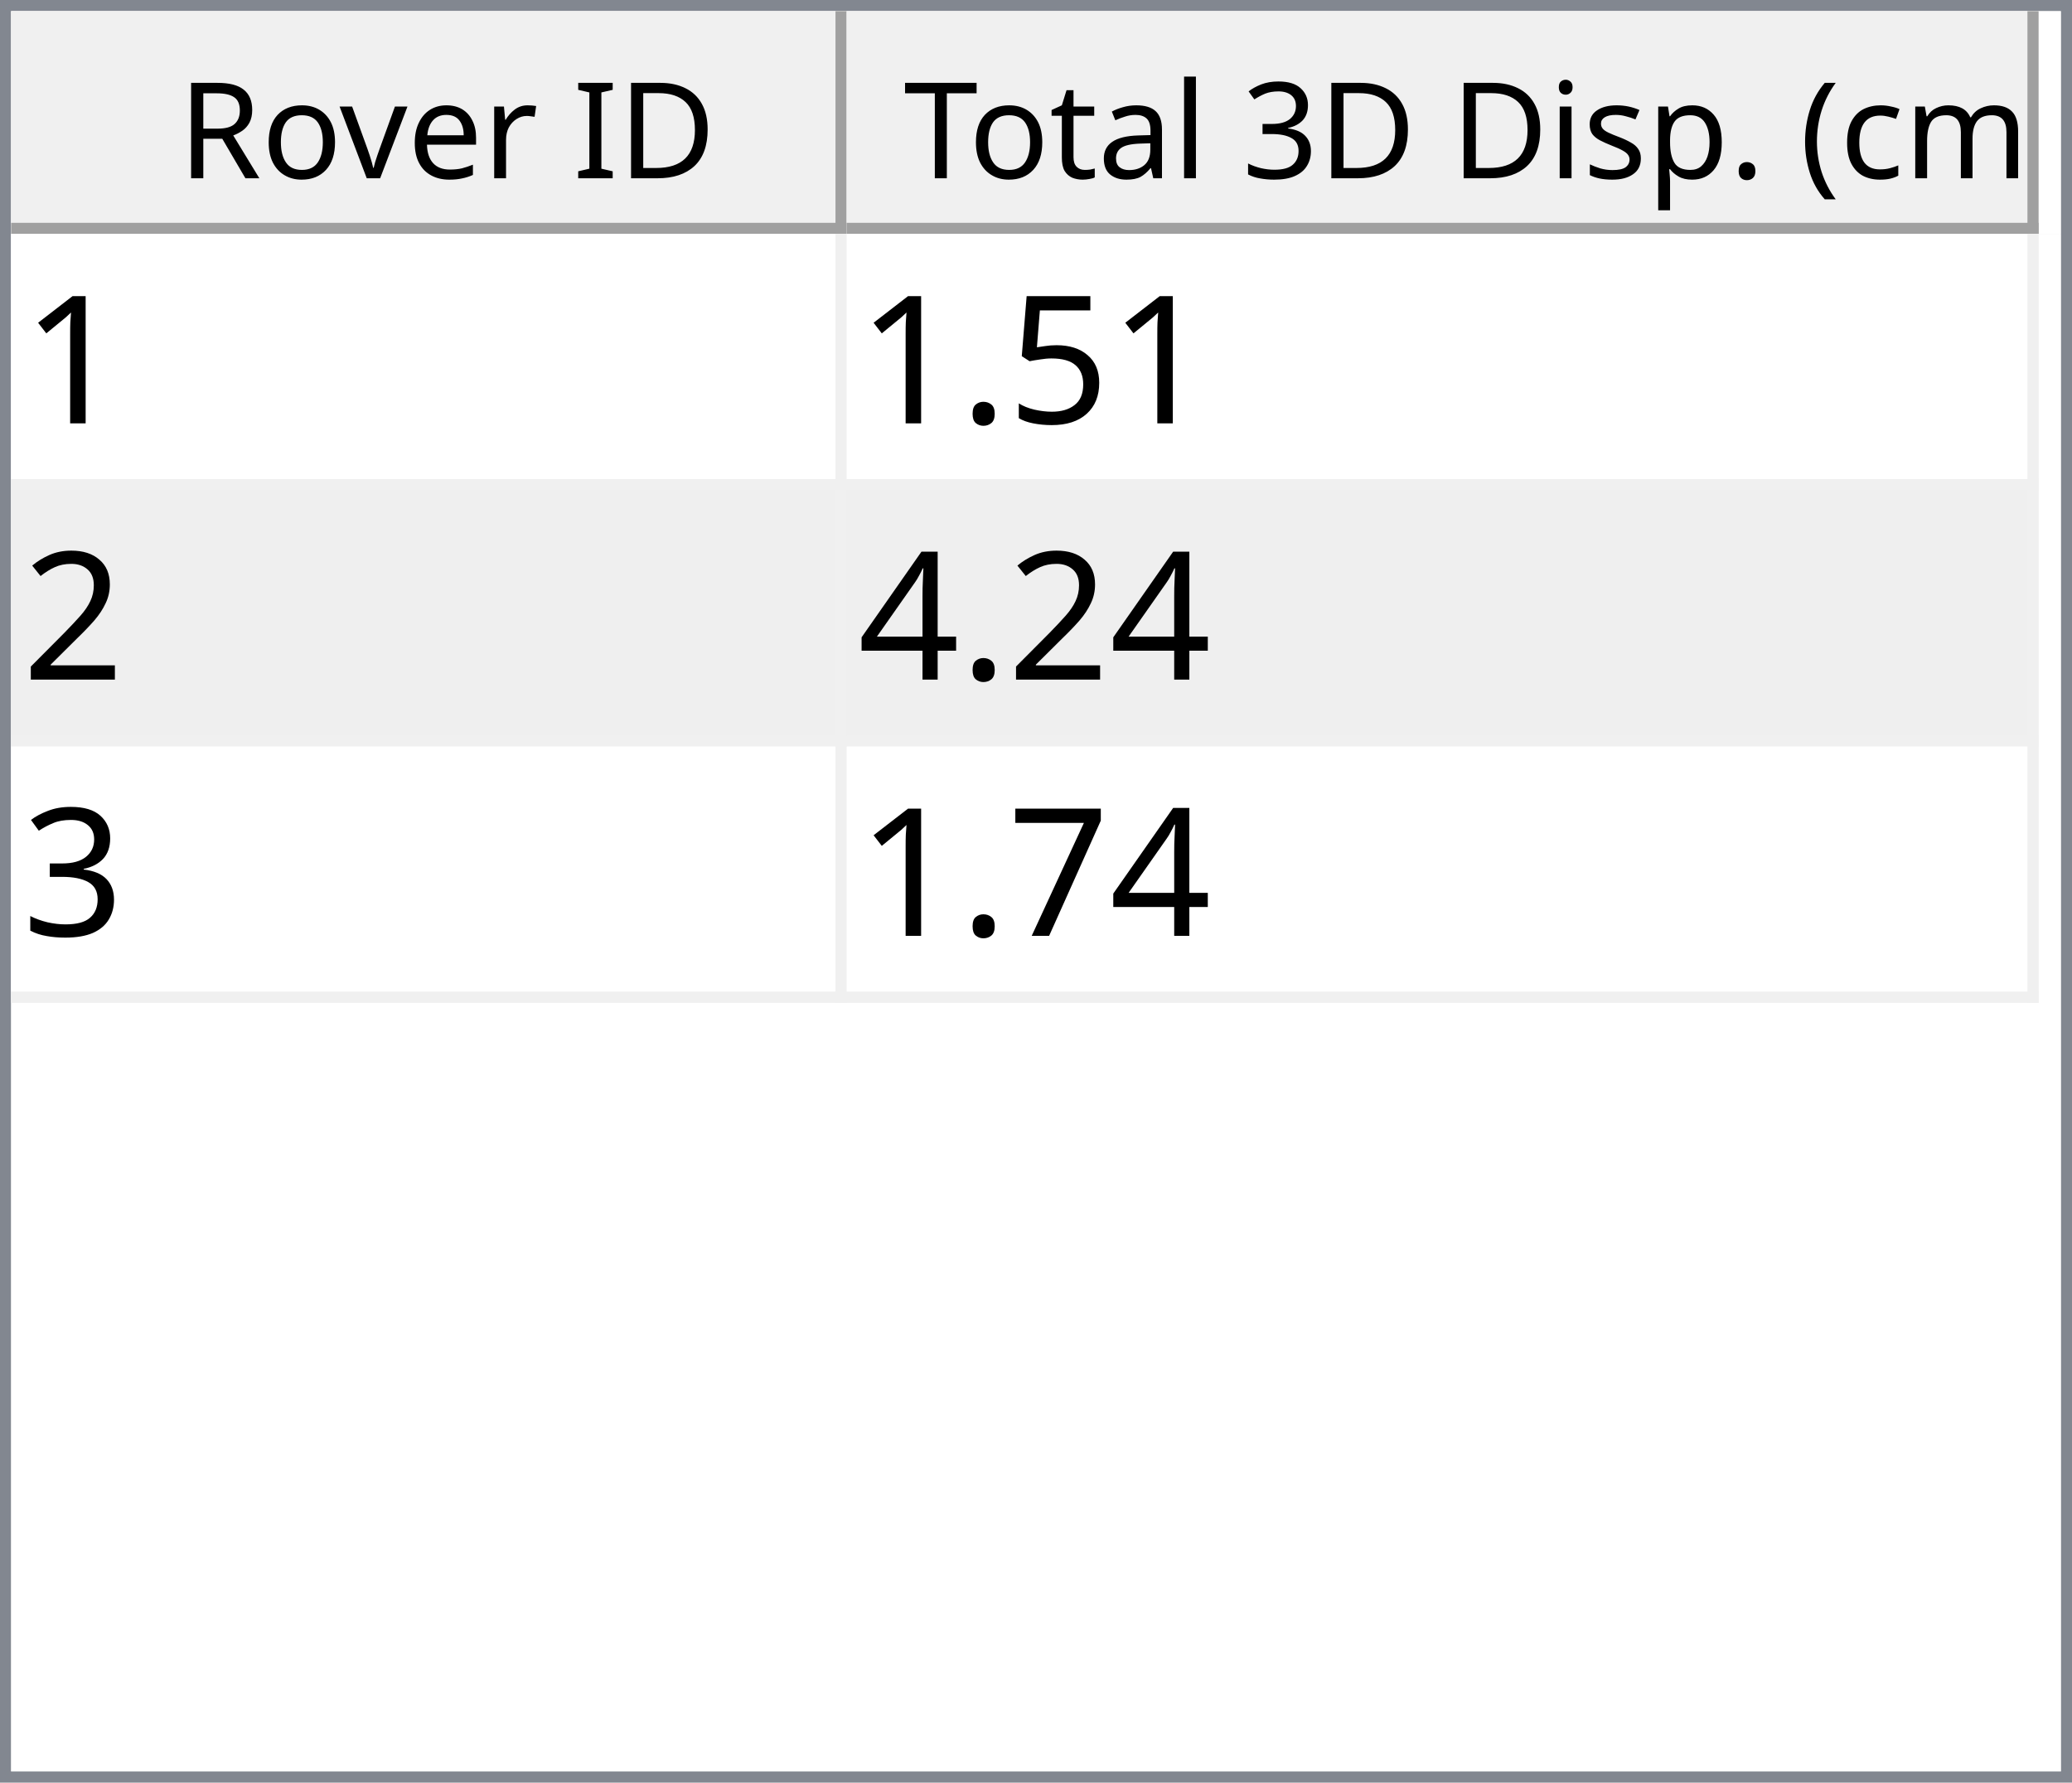
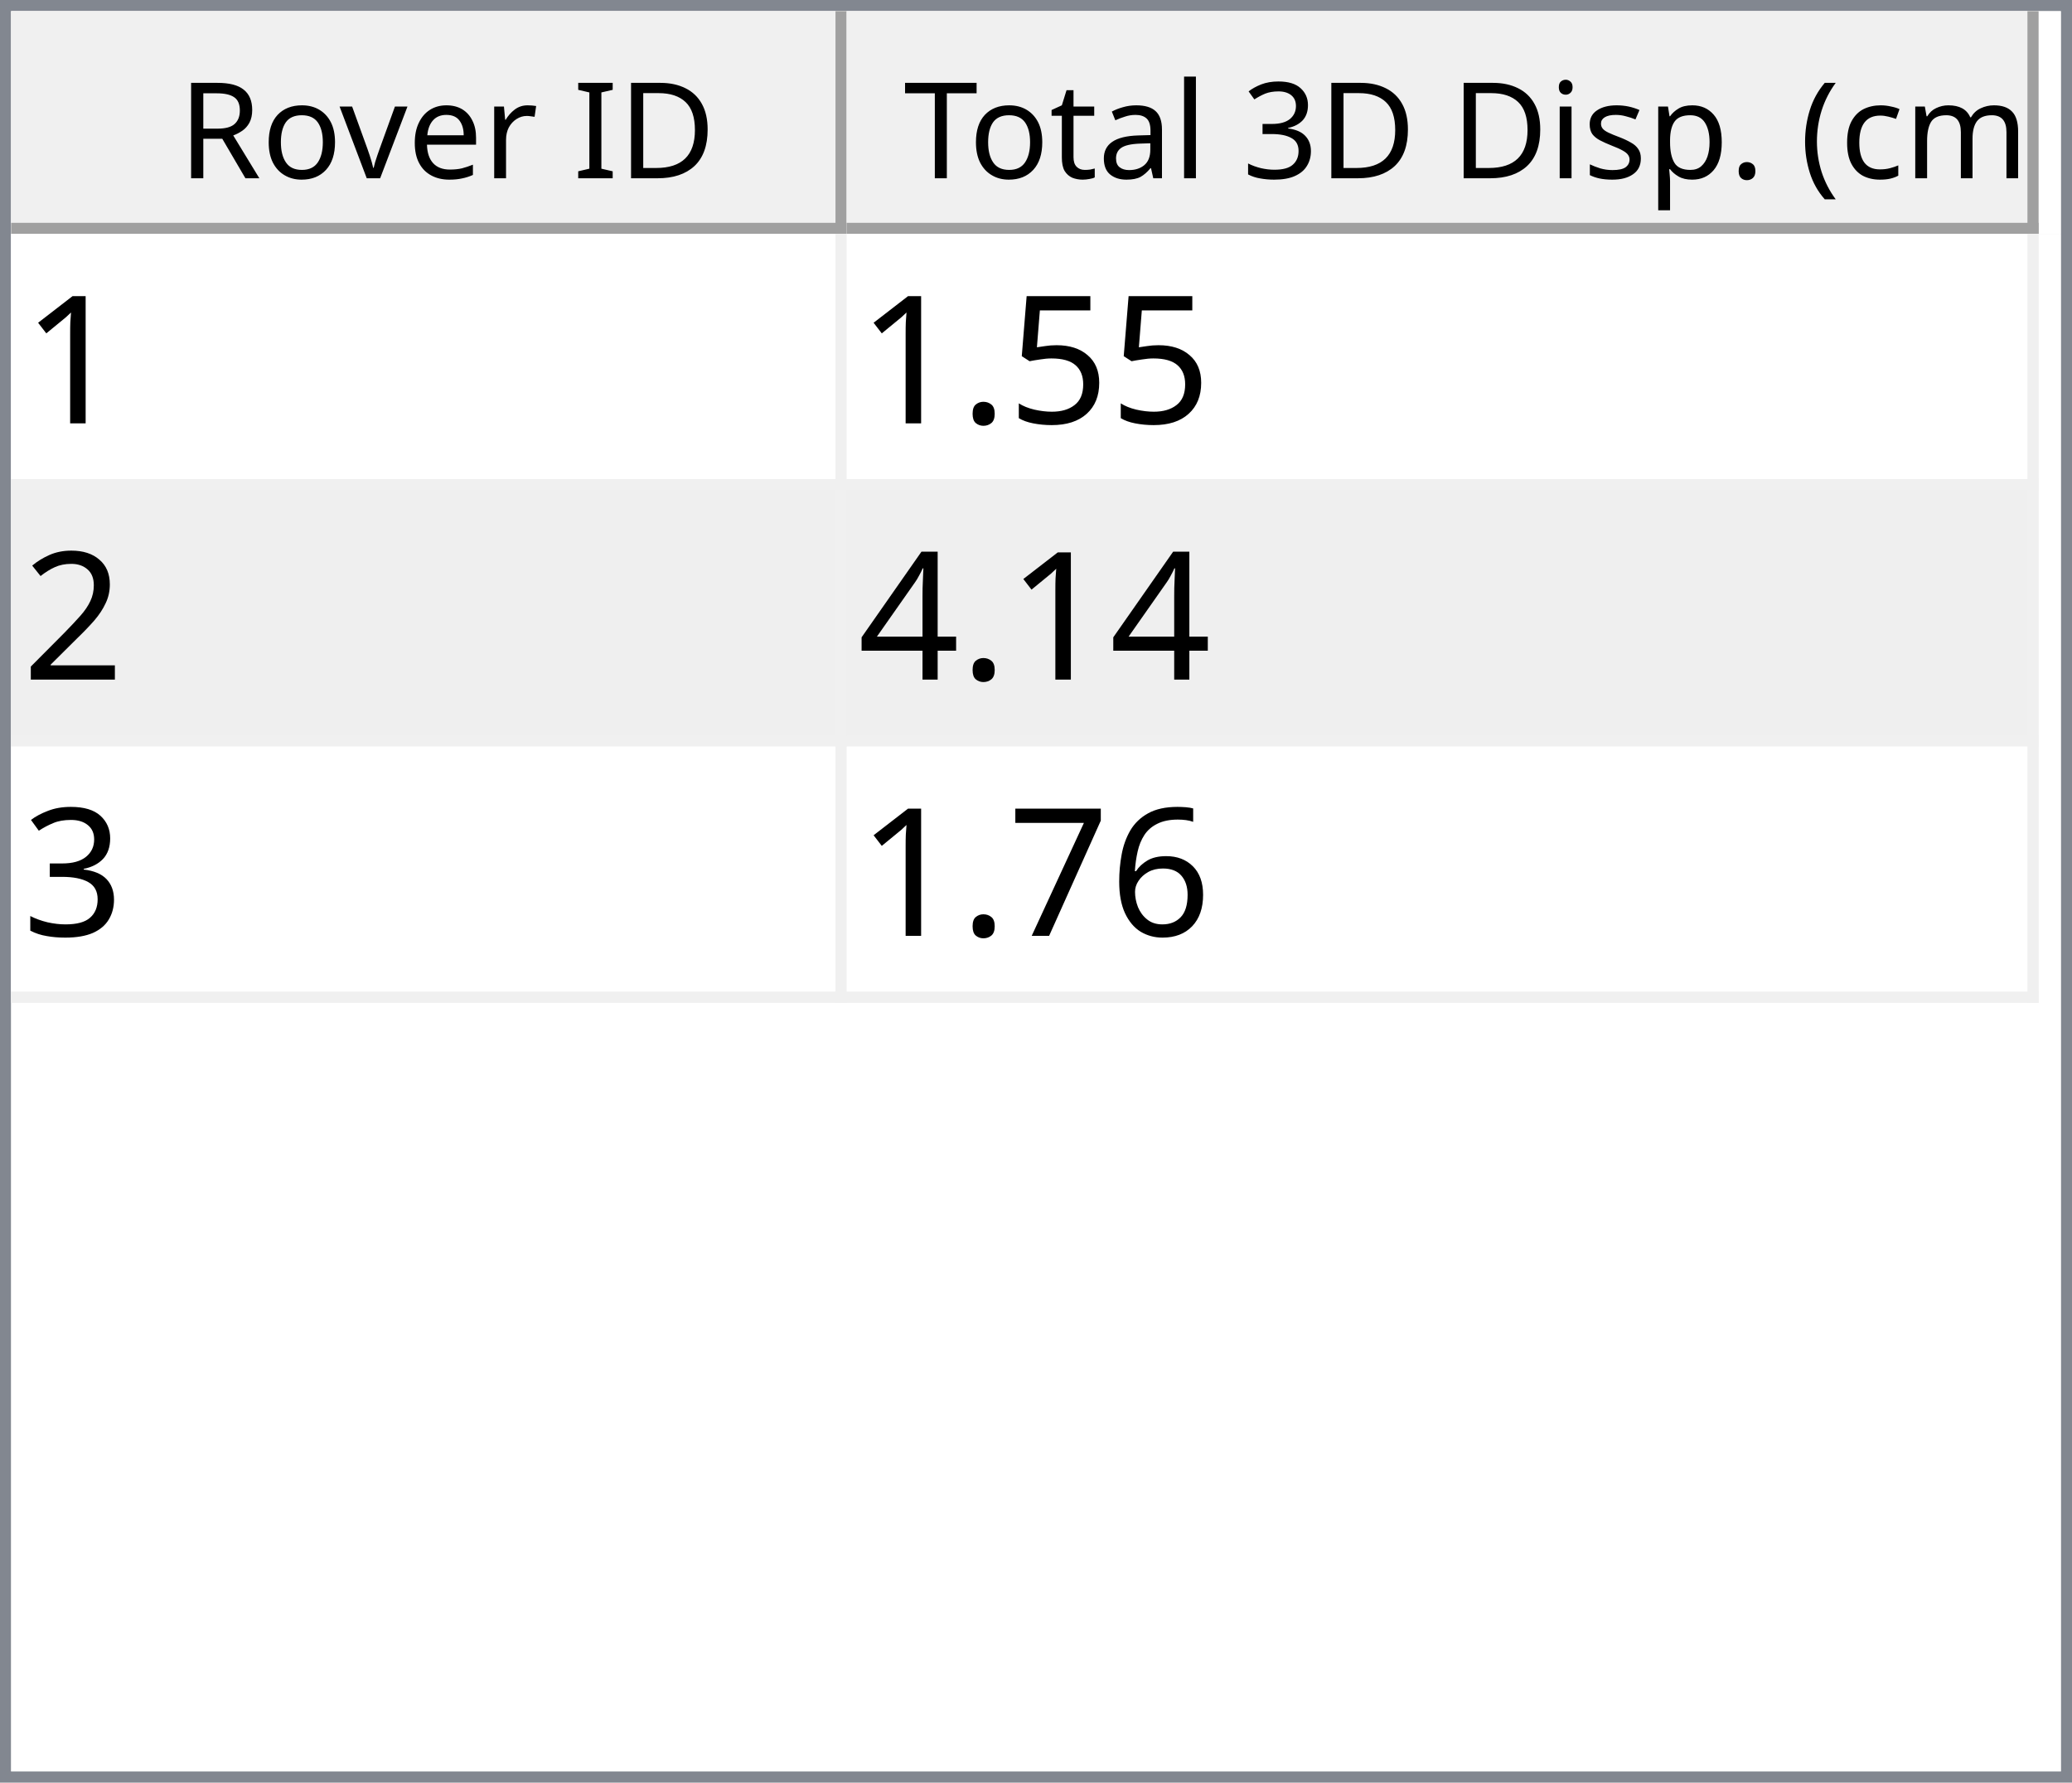
<svg xmlns="http://www.w3.org/2000/svg" style="fill-opacity:1; color-rendering:auto; color-interpolation:auto; text-rendering:auto; stroke:black; stroke-linecap:square; stroke-miterlimit:10; shape-rendering:auto; stroke-opacity:1; fill:black; stroke-dasharray:none; font-weight:normal; stroke-width:1; font-family:'Dialog'; font-style:normal; stroke-linejoin:miter; font-size:12px; stroke-dashoffset:0; image-rendering:auto;" width="186" height="160">
  <defs id="genericDefs" />
  <g>
    <defs id="defs1">
      <clipPath clipPathUnits="userSpaceOnUse" id="clipPath1">
        <path d="M0 0 L186 0 L186 160 L0 160 L0 0 Z" />
      </clipPath>
      <clipPath clipPathUnits="userSpaceOnUse" id="clipPath2">
        <path d="M0 0 L0 160 L186 160 L186 0 Z" />
      </clipPath>
      <clipPath clipPathUnits="userSpaceOnUse" id="clipPath3">
        <path d="M0 0 L0 20 L184 20 L184 0 Z" />
      </clipPath>
      <clipPath clipPathUnits="userSpaceOnUse" id="clipPath4">
        <path d="M0 0 L0 20 L75 20 L75 0 Z" />
      </clipPath>
      <clipPath clipPathUnits="userSpaceOnUse" id="clipPath5">
        <path d="M1 1 L1 19 L74 19 L74 1 Z" />
      </clipPath>
      <clipPath clipPathUnits="userSpaceOnUse" id="clipPath6">
        <path d="M0 0 L0 18 L73 18 L73 0 Z" />
      </clipPath>
      <clipPath clipPathUnits="userSpaceOnUse" id="clipPath7">
        <path d="M-0.5 -0.5 L-0.5 19.5 L74.5 19.5 L74.5 -0.5 Z" />
      </clipPath>
      <clipPath clipPathUnits="userSpaceOnUse" id="clipPath8">
        <path d="M0 0 L0 20 L107 20 L107 0 Z" />
      </clipPath>
      <clipPath clipPathUnits="userSpaceOnUse" id="clipPath9">
        <path d="M1 1 L1 19 L106 19 L106 1 Z" />
      </clipPath>
      <clipPath clipPathUnits="userSpaceOnUse" id="clipPath10">
        <path d="M0 0 L0 18 L105 18 L105 0 Z" />
      </clipPath>
      <clipPath clipPathUnits="userSpaceOnUse" id="clipPath11">
        <path d="M-0.5 -0.5 L-0.5 19.5 L106.5 19.5 L106.5 -0.5 Z" />
      </clipPath>
      <clipPath clipPathUnits="userSpaceOnUse" id="clipPath12">
        <path d="M0 0 L0 138 L184 138 L184 0 Z" />
      </clipPath>
      <clipPath clipPathUnits="userSpaceOnUse" id="clipPath13">
        <path d="M0 0 L0 69 L182 69 L182 0 Z" />
      </clipPath>
      <clipPath clipPathUnits="userSpaceOnUse" id="clipPath14">
        <path d="M-0.5 -0.5 L-0.5 68.5 L181.5 68.5 L181.5 -0.5 Z" />
      </clipPath>
      <clipPath clipPathUnits="userSpaceOnUse" id="clipPath15">
        <path d="M0 0 L0 22 L74 22 L74 0 Z" />
      </clipPath>
      <clipPath clipPathUnits="userSpaceOnUse" id="clipPath16">
        <path d="M0 0 L0 22 L106 22 L106 0 Z" />
      </clipPath>
      <font horiz-adv-x="64.551" id="font1">
        <font-face ascent="107.91" descent="25.098" units-per-em="100" style="font-style:normal; font-family:Segoe UI; font-weight:normal;" />
        <missing-glyph horiz-adv-x="64.551" d="M8.109 0 L8.109 68.266 L56.453 68.266 L56.453 0 L8.109 0 ZM15.328 7.234 L49.219 7.234 L49.219 61.031 L15.328 61.031 L15.328 7.234 Z" />
        <glyph unicode="D" horiz-adv-x="70.117" d="M9.188 0 L9.188 70.016 L28.516 70.016 Q65.531 70.016 65.531 35.891 Q65.531 19.672 55.25 9.836 Q44.969 0 27.734 0 L9.188 0 ZM17.391 62.594 L17.391 7.422 L27.828 7.422 Q41.609 7.422 49.273 14.797 Q56.938 22.172 56.938 35.688 Q56.938 62.594 28.328 62.594 L17.391 62.594 Z" />
        <glyph unicode="I" horiz-adv-x="26.611" d="M17.391 0 L9.188 0 L9.188 70.016 L17.391 70.016 L17.391 0 Z" />
        <glyph unicode=" " horiz-adv-x="27.393" d="" />
        <glyph unicode="r" horiz-adv-x="34.766" d="M34.188 41.891 Q32.078 43.5 28.125 43.5 Q23 43.5 19.555 38.672 Q16.109 33.844 16.109 25.484 L16.109 0 L8.109 0 L8.109 50 L16.109 50 L16.109 39.703 L16.312 39.703 Q18.016 44.969 21.531 47.922 Q25.047 50.875 29.391 50.875 Q32.516 50.875 34.188 50.203 L34.188 41.891 Z" />
        <glyph unicode="e" horiz-adv-x="52.295" d="M48.297 23 L12.984 23 Q13.188 14.656 17.484 10.109 Q21.781 5.562 29.297 5.562 Q37.75 5.562 44.828 11.141 L44.828 3.609 Q38.234 -1.172 27.391 -1.172 Q16.797 -1.172 10.742 5.641 Q4.688 12.453 4.688 24.812 Q4.688 36.469 11.305 43.82 Q17.922 51.172 27.734 51.172 Q37.547 51.172 42.922 44.828 Q48.297 38.484 48.297 27.203 L48.297 23 ZM40.094 29.781 Q40.047 36.719 36.75 40.578 Q33.453 44.438 27.594 44.438 Q21.922 44.438 17.969 40.383 Q14.016 36.328 13.094 29.781 L40.094 29.781 Z" />
        <glyph unicode="v" horiz-adv-x="47.9" d="M47.406 50 L27.484 0 L19.625 0 L0.688 50 L9.469 50 L22.172 13.672 Q23.578 9.672 23.922 6.688 L24.125 6.688 Q24.609 10.453 25.688 13.484 L38.969 50 L47.406 50 Z" />
        <glyph unicode="o" horiz-adv-x="58.594" d="M29 -1.172 Q17.922 -1.172 11.305 5.836 Q4.688 12.844 4.688 24.422 Q4.688 37.016 11.57 44.094 Q18.453 51.172 30.172 51.172 Q41.359 51.172 47.633 44.289 Q53.906 37.406 53.906 25.203 Q53.906 13.234 47.141 6.031 Q40.375 -1.172 29 -1.172 ZM29.594 44.438 Q21.875 44.438 17.383 39.188 Q12.891 33.938 12.891 24.703 Q12.891 15.828 17.43 10.695 Q21.969 5.562 29.594 5.562 Q37.359 5.562 41.531 10.594 Q45.703 15.625 45.703 24.906 Q45.703 34.281 41.531 39.359 Q37.359 44.438 29.594 44.438 Z" />
        <glyph unicode="R" horiz-adv-x="59.814" d="M59.375 0 L49.609 0 L37.891 19.625 Q36.281 22.359 34.766 24.289 Q33.25 26.219 31.664 27.438 Q30.078 28.656 28.25 29.219 Q26.422 29.781 24.125 29.781 L17.391 29.781 L17.391 0 L9.188 0 L9.188 70.016 L30.078 70.016 Q34.672 70.016 38.555 68.867 Q42.438 67.719 45.289 65.375 Q48.141 63.031 49.758 59.547 Q51.375 56.062 51.375 51.375 Q51.375 47.703 50.273 44.656 Q49.172 41.609 47.148 39.211 Q45.125 36.812 42.266 35.133 Q39.406 33.453 35.844 32.516 L35.844 32.328 Q37.594 31.547 38.891 30.547 Q40.188 29.547 41.359 28.18 Q42.531 26.812 43.68 25.078 Q44.828 23.344 46.234 21.047 L59.375 0 ZM17.391 62.594 L17.391 37.203 L28.516 37.203 Q31.594 37.203 34.203 38.133 Q36.812 39.062 38.719 40.797 Q40.625 42.531 41.703 45.047 Q42.781 47.562 42.781 50.688 Q42.781 56.297 39.141 59.445 Q35.5 62.594 28.609 62.594 L17.391 62.594 Z" />
        <glyph unicode=")" horiz-adv-x="30.176" d="M8.297 -15.922 L1.172 -15.922 Q16.406 2.344 16.406 26.812 Q16.406 51.469 1.078 70.016 L8.297 70.016 Q23.531 52.156 23.531 26.703 Q23.531 1.375 8.297 -15.922 Z" />
        <glyph unicode="m" horiz-adv-x="86.133" d="M79.109 0 L71.094 0 L71.094 28.719 Q71.094 37.016 68.531 40.727 Q65.969 44.438 59.906 44.438 Q54.781 44.438 51.195 39.75 Q47.609 35.062 47.609 28.516 L47.609 0 L39.594 0 L39.594 29.688 Q39.594 44.438 28.219 44.438 Q22.953 44.438 19.531 40.016 Q16.109 35.594 16.109 28.516 L16.109 0 L8.109 0 L8.109 50 L16.109 50 L16.109 42.094 L16.312 42.094 Q21.625 51.172 31.844 51.172 Q36.969 51.172 40.773 48.312 Q44.578 45.453 46 40.828 Q51.562 51.172 62.594 51.172 Q79.109 51.172 79.109 30.812 L79.109 0 Z" />
        <glyph unicode="c" horiz-adv-x="46.191" d="M42.188 2.297 Q36.422 -1.172 28.516 -1.172 Q17.828 -1.172 11.258 5.789 Q4.688 12.75 4.688 23.828 Q4.688 36.188 11.766 43.68 Q18.844 51.172 30.672 51.172 Q37.25 51.172 42.281 48.734 L42.281 40.531 Q36.719 44.438 30.375 44.438 Q22.703 44.438 17.797 38.945 Q12.891 33.453 12.891 24.516 Q12.891 15.719 17.508 10.641 Q22.125 5.562 29.891 5.562 Q36.422 5.562 42.188 9.906 L42.188 2.297 Z" />
        <glyph unicode="(" horiz-adv-x="30.176" d="M29.109 -15.922 L21.969 -15.922 Q6.844 1.375 6.844 26.703 Q6.844 52.156 21.969 70.016 L29.203 70.016 Q13.875 51.469 13.875 26.812 Q13.875 2.344 29.109 -15.922 Z" />
        <glyph unicode="." horiz-adv-x="21.68" d="M10.891 -1.078 Q8.641 -1.078 7.055 0.539 Q5.469 2.156 5.469 4.391 Q5.469 6.641 7.055 8.273 Q8.641 9.906 10.891 9.906 Q13.188 9.906 14.797 8.273 Q16.406 6.641 16.406 4.391 Q16.406 2.156 14.797 0.539 Q13.188 -1.078 10.891 -1.078 Z" />
        <glyph unicode="p" horiz-adv-x="58.789" d="M16.312 7.234 L16.109 7.234 L16.109 -23 L8.109 -23 L8.109 50 L16.109 50 L16.109 41.219 L16.312 41.219 Q22.219 51.172 33.594 51.172 Q43.266 51.172 48.688 44.461 Q54.109 37.75 54.109 26.469 Q54.109 13.922 48 6.375 Q41.891 -1.172 31.297 -1.172 Q21.578 -1.172 16.312 7.234 ZM16.109 27.391 L16.109 20.406 Q16.109 14.203 20.141 9.883 Q24.172 5.562 30.375 5.562 Q37.641 5.562 41.773 11.133 Q45.906 16.703 45.906 26.609 Q45.906 34.969 42.047 39.703 Q38.188 44.438 31.594 44.438 Q24.609 44.438 20.359 39.578 Q16.109 34.719 16.109 27.391 Z" />
        <glyph unicode="s" horiz-adv-x="42.432" d="M5.078 1.812 L5.078 10.406 Q11.625 5.562 19.484 5.562 Q30.031 5.562 30.031 12.594 Q30.031 14.594 29.125 15.992 Q28.219 17.391 26.68 18.461 Q25.141 19.531 23.07 20.383 Q21 21.234 18.609 22.172 Q15.281 23.484 12.766 24.828 Q10.25 26.172 8.57 27.859 Q6.891 29.547 6.031 31.695 Q5.172 33.844 5.172 36.719 Q5.172 40.234 6.789 42.945 Q8.406 45.656 11.086 47.484 Q13.766 49.312 17.211 50.242 Q20.656 51.172 24.312 51.172 Q30.812 51.172 35.938 48.922 L35.938 40.828 Q30.422 44.438 23.25 44.438 Q21 44.438 19.195 43.922 Q17.391 43.406 16.094 42.477 Q14.797 41.547 14.086 40.258 Q13.375 38.969 13.375 37.406 Q13.375 35.453 14.086 34.133 Q14.797 32.812 16.164 31.789 Q17.531 30.766 19.484 29.938 Q21.438 29.109 23.922 28.125 Q27.25 26.859 29.883 25.516 Q32.516 24.172 34.375 22.484 Q36.234 20.797 37.234 18.602 Q38.234 16.406 38.234 13.375 Q38.234 9.672 36.602 6.938 Q34.969 4.203 32.234 2.398 Q29.5 0.594 25.93 -0.289 Q22.359 -1.172 18.453 -1.172 Q10.75 -1.172 5.078 1.812 Z" />
        <glyph unicode="i" horiz-adv-x="24.219" d="M12.203 62.703 Q10.062 62.703 8.547 64.164 Q7.031 65.625 7.031 67.875 Q7.031 70.125 8.547 71.609 Q10.062 73.094 12.203 73.094 Q14.406 73.094 15.945 71.609 Q17.484 70.125 17.484 67.875 Q17.484 65.719 15.945 64.211 Q14.406 62.703 12.203 62.703 ZM16.109 0 L8.109 0 L8.109 50 L16.109 50 L16.109 0 Z" />
        <glyph unicode="3" horiz-adv-x="53.906" d="M46.531 19.828 Q46.531 15.094 44.75 11.211 Q42.969 7.328 39.719 4.57 Q36.469 1.812 31.93 0.297 Q27.391 -1.219 21.922 -1.219 Q11.922 -1.219 6 2.594 L6 11.188 Q13.094 5.609 22.219 5.609 Q25.875 5.609 28.828 6.539 Q31.781 7.469 33.906 9.227 Q36.031 10.984 37.18 13.477 Q38.328 15.969 38.328 19.094 Q38.328 32.812 18.797 32.812 L12.984 32.812 L12.984 39.594 L18.5 39.594 Q35.797 39.594 35.797 52.484 Q35.797 64.406 22.609 64.406 Q15.188 64.406 8.688 59.422 L8.688 67.188 Q15.375 71.188 24.609 71.188 Q29 71.188 32.57 69.969 Q36.141 68.75 38.68 66.555 Q41.219 64.359 42.609 61.281 Q44 58.203 44 54.5 Q44 40.672 30.031 36.719 L30.031 36.531 Q33.594 36.141 36.625 34.797 Q39.656 33.453 41.852 31.305 Q44.047 29.156 45.289 26.25 Q46.531 23.344 46.531 19.828 Z" />
        <glyph unicode="l" horiz-adv-x="24.219" d="M16.109 0 L8.109 0 L8.109 74.031 L16.109 74.031 L16.109 0 Z" />
        <glyph unicode="a" horiz-adv-x="50.879" d="M43.891 0 L35.891 0 L35.891 7.812 L35.688 7.812 Q30.469 -1.172 20.312 -1.172 Q12.844 -1.172 8.617 2.781 Q4.391 6.734 4.391 13.281 Q4.391 27.297 20.906 29.594 L35.891 31.688 Q35.891 44.438 25.594 44.438 Q16.547 44.438 9.281 38.281 L9.281 46.484 Q16.656 51.172 26.266 51.172 Q43.891 51.172 43.891 32.516 L43.891 0 ZM35.891 25.297 L23.828 23.641 Q18.266 22.859 15.43 20.875 Q12.594 18.891 12.594 13.875 Q12.594 10.203 15.211 7.883 Q17.828 5.562 22.172 5.562 Q28.125 5.562 32.008 9.742 Q35.891 13.922 35.891 20.312 L35.891 25.297 Z" />
        <glyph unicode="t" horiz-adv-x="33.887" d="M31.297 0.484 Q28.469 -1.078 23.828 -1.078 Q10.688 -1.078 10.688 13.578 L10.688 43.172 L2.094 43.172 L2.094 50 L10.688 50 L10.688 62.203 L18.703 64.797 L18.703 50 L31.297 50 L31.297 43.172 L18.703 43.172 L18.703 14.984 Q18.703 9.969 20.414 7.82 Q22.125 5.672 26.078 5.672 Q29.109 5.672 31.297 7.328 L31.297 0.484 Z" />
        <glyph unicode="T" horiz-adv-x="52.393" d="M50.594 62.594 L30.375 62.594 L30.375 0 L22.172 0 L22.172 62.594 L2 62.594 L2 70.016 L50.594 70.016 L50.594 62.594 Z" />
      </font>
      <font horiz-adv-x="75.0" id="font2">
        <font-face ascent="100.537" descent="21.973" units-per-em="100" style="font-style:normal; font-family:sans-serif; font-weight:normal;" />
        <missing-glyph horiz-adv-x="75.0" d="M12.5 0 L12.5 62.5 L62.5 62.5 L62.5 0 L12.5 0 ZM14.062 1.562 L60.938 1.562 L60.938 60.938 L14.062 60.938 L14.062 1.562 Z" />
        <glyph unicode="1" horiz-adv-x="55.615" d="M37.25 0 L28.469 0 L28.469 56 Q25.297 52.984 20.141 49.953 Q14.984 46.922 10.891 45.406 L10.891 53.906 Q18.266 57.375 23.781 62.305 Q29.297 67.234 31.594 71.875 L37.25 71.875 L37.25 0 Z" />
        <glyph unicode="5" horiz-adv-x="55.615" d="M4.156 18.75 L13.375 19.531 Q14.406 12.797 18.141 9.398 Q21.875 6 27.156 6 Q33.5 6 37.891 10.789 Q42.281 15.578 42.281 23.484 Q42.281 31 38.062 35.352 Q33.844 39.703 27 39.703 Q22.75 39.703 19.336 37.773 Q15.922 35.844 13.969 32.766 L5.719 33.844 L12.641 70.609 L48.25 70.609 L48.25 62.203 L19.672 62.203 L15.828 42.969 Q22.266 47.469 29.344 47.469 Q38.719 47.469 45.164 40.969 Q51.609 34.469 51.609 24.266 Q51.609 14.547 45.953 7.469 Q39.062 -1.219 27.156 -1.219 Q17.391 -1.219 11.211 4.25 Q5.031 9.719 4.156 18.75 Z" />
        <glyph unicode="." horiz-adv-x="27.783" d="M9.078 0 L9.078 10.016 L19.094 10.016 L19.094 0 L9.078 0 Z" />
        <glyph unicode="2" horiz-adv-x="55.615" d="M50.344 8.453 L50.344 0 L3.031 0 Q2.938 3.172 4.047 6.109 Q5.859 10.938 9.836 15.625 Q13.812 20.312 21.344 26.469 Q33.016 36.031 37.117 41.625 Q41.219 47.219 41.219 52.203 Q41.219 57.422 37.477 61.008 Q33.734 64.594 27.734 64.594 Q21.391 64.594 17.578 60.789 Q13.766 56.984 13.719 50.25 L4.688 51.172 Q5.609 61.281 11.664 66.578 Q17.719 71.875 27.938 71.875 Q38.234 71.875 44.242 66.164 Q50.25 60.453 50.25 52 Q50.25 47.703 48.492 43.555 Q46.734 39.406 42.656 34.812 Q38.578 30.219 29.109 22.219 Q21.188 15.578 18.945 13.211 Q16.703 10.844 15.234 8.453 L50.344 8.453 Z" />
        <glyph unicode="4" horiz-adv-x="55.615" d="M32.328 0 L32.328 17.141 L1.266 17.141 L1.266 25.203 L33.938 71.578 L41.109 71.578 L41.109 25.203 L50.781 25.203 L50.781 17.141 L41.109 17.141 L41.109 0 L32.328 0 ZM32.328 25.203 L32.328 57.469 L9.906 25.203 L32.328 25.203 Z" />
        <glyph unicode="3" horiz-adv-x="55.615" d="M4.203 18.891 L12.984 20.062 Q14.5 12.594 18.141 9.297 Q21.781 6 27 6 Q33.203 6 37.477 10.297 Q41.75 14.594 41.75 20.953 Q41.75 27 37.797 30.93 Q33.844 34.859 27.734 34.859 Q25.25 34.859 21.531 33.891 L22.516 41.609 Q23.391 41.5 23.922 41.5 Q29.547 41.5 34.039 44.43 Q38.531 47.359 38.531 53.469 Q38.531 58.297 35.258 61.477 Q31.984 64.656 26.812 64.656 Q21.688 64.656 18.266 61.43 Q14.844 58.203 13.875 51.766 L5.078 53.328 Q6.688 62.156 12.398 67.016 Q18.109 71.875 26.609 71.875 Q32.469 71.875 37.398 69.359 Q42.328 66.844 44.945 62.5 Q47.562 58.156 47.562 53.266 Q47.562 48.641 45.07 44.828 Q42.578 41.016 37.703 38.766 Q44.047 37.312 47.562 32.695 Q51.078 28.078 51.078 21.141 Q51.078 11.766 44.242 5.25 Q37.406 -1.266 26.953 -1.266 Q17.531 -1.266 11.305 4.352 Q5.078 9.969 4.203 18.891 Z" />
+         <glyph unicode="6" horiz-adv-x="55.615" d="M49.75 54.047 L41.016 53.375 Q39.844 58.547 37.703 60.891 Q34.125 64.656 28.906 64.656 Q24.703 64.656 21.531 62.312 Q17.391 59.281 14.992 53.469 Q12.594 47.656 12.5 36.922 Q15.672 41.75 20.266 44.094 Q24.859 46.438 29.891 46.438 Q38.672 46.438 44.852 39.969 Q51.031 33.5 51.031 23.25 Q51.031 16.5 48.125 10.719 Q45.219 4.938 40.141 1.859 Q35.062 -1.219 28.609 -1.219 Q17.625 -1.219 10.695 6.859 Q3.766 14.938 3.766 33.5 Q3.766 54.25 11.422 63.672 Q18.109 71.875 29.438 71.875 Q37.891 71.875 43.289 67.141 Q48.688 62.406 49.75 54.047 ZM13.875 23.188 Q13.875 18.656 15.797 14.508 Q17.719 10.359 21.188 8.18 Q24.656 6 28.469 6 Q34.031 6 38.039 10.492 Q42.047 14.984 42.047 22.703 Q42.047 30.125 38.086 34.398 Q34.125 38.672 28.125 38.672 Q22.172 38.672 18.023 34.398 Q13.875 30.125 13.875 23.188 Z" />
        <glyph unicode="7" horiz-adv-x="55.615" d="M4.734 62.203 L4.734 70.656 L51.078 70.656 L51.078 63.812 Q44.234 56.547 37.523 44.484 Q30.812 32.422 27.156 19.672 Q24.516 10.688 23.781 0 L14.75 0 Q14.891 8.453 18.062 20.414 Q21.234 32.375 27.172 43.484 Q33.109 54.594 39.797 62.203 L4.734 62.203 Z" />
      </font>
    </defs>
    <g style="fill:white; stroke:white;">
      <rect x="0" y="0" width="186" style="clip-path:url(#clipPath1); stroke:none;" height="160" />
    </g>
    <g style="fill:white; text-rendering:optimizeSpeed; color-rendering:optimizeSpeed; image-rendering:optimizeSpeed; shape-rendering:crispEdges; stroke:white; color-interpolation:sRGB;">
      <rect x="0" width="186" height="160" y="0" style="stroke:none;" />
      <path style="stroke:none;" d="M0 160 L186 160 L186 0 L0 0 Z" />
    </g>
    <g style="fill:rgb(240,240,240); font-family:'Segoe UI'; stroke:rgb(240,240,240);">
      <rect x="0" y="0" width="186" style="clip-path:url(#clipPath2); stroke:none;" height="160" />
    </g>
    <g style="fill:rgb(130,135,144); font-family:'Segoe UI'; stroke:rgb(130,135,144);">
      <path d="M0 0 L186 0 L186 160 L0 160 L0 0 ZM1 1 L185 1 L185 159 L1 159 L1 1 Z" style="fill-rule:evenodd; clip-path:url(#clipPath2); stroke:none;" />
    </g>
    <g style="fill:white; font-family:'Segoe UI'; stroke:white;" transform="translate(1,1)">
      <rect x="0" y="0" width="184" style="clip-path:url(#clipPath3); stroke:none;" height="20" />
    </g>
    <g style="fill:rgb(240,240,240); font-family:'Segoe UI'; stroke:rgb(240,240,240);" transform="translate(1,1)">
      <rect x="0" y="0" width="75" style="clip-path:url(#clipPath4); stroke:none;" height="20" />
    </g>
    <g style="font-family:'Segoe UI';" transform="translate(2,2)">
      <text x="14" xml:space="preserve" y="14" style="clip-path:url(#clipPath6); stroke:none;">Rover ID</text>
    </g>
    <g style="fill:rgb(160,160,160); font-family:'Segoe UI'; stroke:rgb(160,160,160); stroke-linejoin:bevel;" transform="translate(1.5,1.5)">
      <line x1="74" x2="74" y1="0" style="fill:none; clip-path:url(#clipPath7);" y2="19" />
    </g>
    <g style="fill:rgb(160,160,160); font-family:'Segoe UI'; stroke:rgb(160,160,160); stroke-linejoin:bevel;" transform="matrix(1,0,0,1,1,1) translate(0.5,0.5)">
      <line x1="0" x2="74" y1="19" style="fill:none; clip-path:url(#clipPath7);" y2="19" />
    </g>
    <g style="fill:rgb(240,240,240); font-family:'Segoe UI'; stroke:rgb(240,240,240);" transform="translate(76,1)">
      <rect x="0" y="0" width="107" style="clip-path:url(#clipPath8); stroke:none;" height="20" />
    </g>
    <g style="font-family:'Segoe UI';" transform="translate(77,2)">
      <text x="1" xml:space="preserve" y="14" style="clip-path:url(#clipPath10); stroke:none;"> Total 3D Disp. (cm)</text>
    </g>
    <g style="fill:rgb(160,160,160); font-family:'Segoe UI'; stroke:rgb(160,160,160); stroke-linejoin:bevel;" transform="translate(76.5,1.5)">
      <line x1="106" x2="106" y1="0" style="fill:none; clip-path:url(#clipPath11);" y2="19" />
    </g>
    <g style="fill:rgb(160,160,160); font-family:'Segoe UI'; stroke:rgb(160,160,160); stroke-linejoin:bevel;" transform="matrix(1,0,0,1,76,1) translate(0.5,0.5)">
      <line x1="0" x2="106" y1="19" style="fill:none; clip-path:url(#clipPath11);" y2="19" />
    </g>
    <g style="fill:white; font-family:'Segoe UI'; stroke:white;" transform="translate(1,21)">
      <rect x="0" y="0" width="184" style="clip-path:url(#clipPath12); stroke:none;" height="138" />
    </g>
    <g style="fill:rgb(240,240,240); font-size:16px; font-family:sans-serif; stroke:rgb(240,240,240);" transform="translate(1,21)">
      <rect x="0" y="0" width="182" style="clip-path:url(#clipPath13); stroke:none;" height="69" />
      <line transform="translate(0.5,0.5)" x1="0" x2="181" y1="22" style="clip-path:url(#clipPath14); fill:none; stroke-linejoin:bevel;" y2="22" />
    </g>
    <g transform="matrix(1,0,0,1,1,21) translate(0.5,0.5)" style="fill:rgb(240,240,240); font-size:16px; font-family:sans-serif; stroke:rgb(240,240,240); stroke-linejoin:bevel;">
      <line x1="0" x2="181" y1="45" style="fill:none; clip-path:url(#clipPath14);" y2="45" />
    </g>
    <g transform="matrix(1,0,0,1,1,21) translate(0.5,0.5)" style="fill:rgb(240,240,240); font-size:16px; font-family:sans-serif; stroke:rgb(240,240,240); stroke-linejoin:bevel;">
      <line x1="0" x2="181" y1="68" style="fill:none; clip-path:url(#clipPath14);" y2="68" />
    </g>
    <g transform="matrix(1,0,0,1,1,21) translate(0.5,0.5)" style="fill:rgb(240,240,240); font-size:16px; font-family:sans-serif; stroke:rgb(240,240,240); stroke-linejoin:bevel;">
      <line x1="74" x2="74" y1="0" style="fill:none; clip-path:url(#clipPath14);" y2="68" />
    </g>
    <g transform="matrix(1,0,0,1,1,21) translate(0.5,0.5)" style="fill:rgb(240,240,240); font-size:16px; font-family:sans-serif; stroke:rgb(240,240,240); stroke-linejoin:bevel;">
      <line x1="181" x2="181" y1="0" style="fill:none; clip-path:url(#clipPath14);" y2="68" />
    </g>
    <g style="fill:white; font-size:16px; font-family:sans-serif; stroke:white;" transform="matrix(1,0,0,1,1,21)">
      <rect x="0" y="0" width="74" style="clip-path:url(#clipPath15); stroke:none;" height="22" />
      <text x="1" y="17" style="fill:black; clip-path:url(#clipPath15); stroke:none;" xml:space="preserve">1</text>
    </g>
    <g style="fill:white; font-size:16px; font-family:sans-serif; stroke:white;" transform="matrix(1,0,0,1,1,21) translate(75,0)">
      <rect x="0" y="0" width="106" style="clip-path:url(#clipPath16); stroke:none;" height="22" />
-       <text x="1" y="17" style="fill:black; clip-path:url(#clipPath16); stroke:none;" xml:space="preserve">1.51</text>
+       <text x="1" y="17" style="fill:black; clip-path:url(#clipPath16); stroke:none;" xml:space="preserve">1.55</text>
    </g>
    <g style="fill:rgb(239,239,239); font-size:16px; font-family:sans-serif; stroke:rgb(239,239,239);" transform="matrix(1,0,0,1,1,21) translate(0,23)">
      <rect x="0" y="0" width="74" style="clip-path:url(#clipPath15); stroke:none;" height="22" />
      <text x="1" y="17" style="fill:black; clip-path:url(#clipPath15); stroke:none;" xml:space="preserve">2</text>
    </g>
    <g style="fill:rgb(239,239,239); font-size:16px; font-family:sans-serif; stroke:rgb(239,239,239);" transform="matrix(1,0,0,1,1,21) translate(75,23)">
      <rect x="0" y="0" width="106" style="clip-path:url(#clipPath16); stroke:none;" height="22" />
-       <text x="1" y="17" style="fill:black; clip-path:url(#clipPath16); stroke:none;" xml:space="preserve">4.24</text>
+       <text x="1" y="17" style="fill:black; clip-path:url(#clipPath16); stroke:none;" xml:space="preserve">4.14</text>
    </g>
    <g style="fill:white; font-size:16px; font-family:sans-serif; stroke:white;" transform="matrix(1,0,0,1,1,21) translate(0,46)">
      <rect x="0" y="0" width="74" style="clip-path:url(#clipPath15); stroke:none;" height="22" />
      <text x="1" y="17" style="fill:black; clip-path:url(#clipPath15); stroke:none;" xml:space="preserve">3</text>
    </g>
    <g style="fill:white; font-size:16px; font-family:sans-serif; stroke:white;" transform="matrix(1,0,0,1,1,21) translate(75,46)">
      <rect x="0" y="0" width="106" style="clip-path:url(#clipPath16); stroke:none;" height="22" />
-       <text x="1" y="17" style="fill:black; clip-path:url(#clipPath16); stroke:none;" xml:space="preserve">1.74</text>
+       <text x="1" y="17" style="fill:black; clip-path:url(#clipPath16); stroke:none;" xml:space="preserve">1.76</text>
    </g>
  </g>
</svg>
